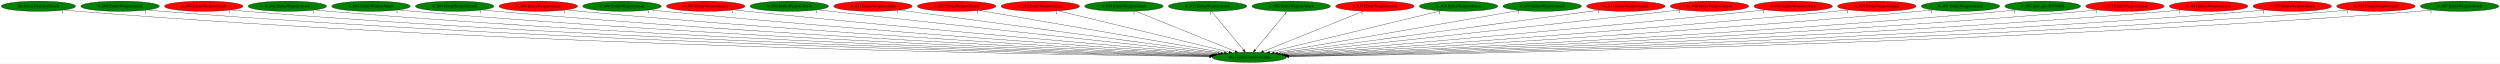
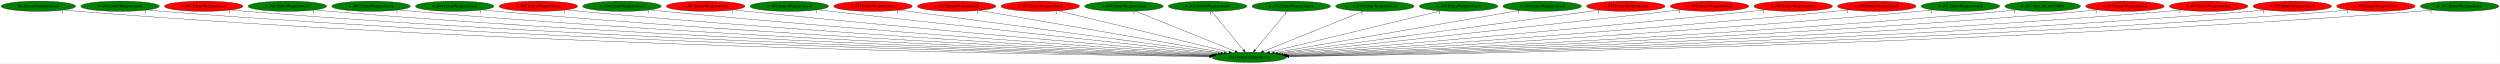
<svg xmlns="http://www.w3.org/2000/svg" xmlns:xlink="http://www.w3.org/1999/xlink" width="8816pt" height="224pt" viewBox="0.00 0.00 8815.73 224.00">
  <g id="graph0" class="graph" transform="scale(1 1) rotate(0) translate(4 220)">
    <polygon fill="white" stroke="transparent" points="-4,4 -4,-220 8811.73,-220 8811.73,4 -4,4" />
    <g id="node1" class="node">
      <ellipse fill="green" stroke="black" cx="4401.29" cy="-18" rx="130.78" ry="18" />
      <text text-anchor="middle" x="4401.29" y="-14.3" font-family="Times,serif" font-size="14.00">dra.UpdateUnarmedAnim</text>
    </g>
    <g id="node2" class="node">
      <g id="a_node2">
        <a xlink:href="dra.EntityUnarmedAttack.svg" xlink:title="dra.EntityUnarmedAttack">
          <ellipse fill="green" stroke="black" cx="131.29" cy="-198" rx="131.08" ry="18" />
          <text text-anchor="middle" x="131.29" y="-194.3" font-family="Times,serif" font-size="14.00">dra.EntityUnarmedAttack</text>
        </a>
      </g>
    </g>
    <g id="edge1" class="edge">
      <path fill="none" stroke="black" d="M222.2,-184.94C238.84,-183.05 256.07,-181.29 272.29,-180 1833.85,-55.62 3735.62,-26.29 4261.05,-20.35" />
      <polygon fill="black" stroke="black" points="4261.37,-23.85 4271.33,-20.24 4261.29,-16.85 4261.37,-23.85" />
      <text text-anchor="middle" x="217.2" y="-173.74" font-family="Times,serif" font-size="14.00">1</text>
    </g>
    <g id="node3" class="node">
      <g id="a_node3">
        <a xlink:href="w_000.EntityWeaponAttack.svg" xlink:title="w_000.EntityWeaponAttack">
          <ellipse fill="green" stroke="black" cx="419.29" cy="-198" rx="138.38" ry="18" />
          <text text-anchor="middle" x="419.29" y="-194.3" font-family="Times,serif" font-size="14.00">w_000.EntityWeaponAttack</text>
        </a>
      </g>
    </g>
    <g id="edge2" class="edge">
      <path fill="none" stroke="black" d="M515.12,-184.97C532.46,-183.08 550.4,-181.32 567.29,-180 2009.01,-67.08 3762.34,-29.9 4262.28,-21.2" />
      <polygon fill="black" stroke="black" points="4262.48,-24.7 4272.42,-21.03 4262.36,-17.7 4262.48,-24.7" />
      <text text-anchor="middle" x="510.12" y="-173.77" font-family="Times,serif" font-size="14.00">1</text>
    </g>
    <g id="node4" class="node">
      <g id="a_node4">
        <a xlink:href="w_001.EntityWeaponAttack.svg" xlink:title="w_001.EntityWeaponAttack">
          <ellipse fill="red" stroke="black" cx="714.29" cy="-198" rx="138.38" ry="18" />
          <text text-anchor="middle" x="714.29" y="-194.3" font-family="Times,serif" font-size="14.00">w_001.EntityWeaponAttack</text>
        </a>
      </g>
    </g>
    <g id="edge3" class="edge">
      <path fill="none" stroke="black" d="M810.53,-184.97C827.74,-183.1 845.53,-181.34 862.29,-180 2183.69,-74.18 3788.65,-32.42 4263.02,-21.86" />
      <polygon fill="black" stroke="black" points="4263.41,-25.36 4273.33,-21.64 4263.26,-18.36 4263.41,-25.36" />
      <text text-anchor="middle" x="805.53" y="-173.77" font-family="Times,serif" font-size="14.00">1</text>
    </g>
    <g id="node5" class="node">
      <g id="a_node5">
        <a xlink:href="w_002.EntityWeaponAttack.svg" xlink:title="w_002.EntityWeaponAttack">
          <ellipse fill="green" stroke="black" cx="1009.29" cy="-198" rx="138.38" ry="18" />
          <text text-anchor="middle" x="1009.29" y="-194.3" font-family="Times,serif" font-size="14.00">w_002.EntityWeaponAttack</text>
        </a>
      </g>
    </g>
    <g id="edge4" class="edge">
      <path fill="none" stroke="black" d="M1105.53,-185.03C1122.75,-183.15 1140.53,-181.38 1157.29,-180 2359.22,-81.25 3817.01,-35.13 4264.28,-22.62" />
      <polygon fill="black" stroke="black" points="4264.44,-26.12 4274.34,-22.34 4264.24,-19.12 4264.44,-26.12" />
      <text text-anchor="middle" x="1100.53" y="-173.83" font-family="Times,serif" font-size="14.00">1</text>
    </g>
    <g id="node6" class="node">
      <g id="a_node6">
        <a xlink:href="w_003.EntityWeaponAttack.svg" xlink:title="w_003.EntityWeaponAttack">
          <ellipse fill="green" stroke="black" cx="1304.29" cy="-198" rx="138.38" ry="18" />
          <text text-anchor="middle" x="1304.29" y="-194.3" font-family="Times,serif" font-size="14.00">w_003.EntityWeaponAttack</text>
        </a>
      </g>
    </g>
    <g id="edge5" class="edge">
      <path fill="none" stroke="black" d="M1400.93,-185.06C1418.02,-183.18 1435.67,-181.41 1452.29,-180 2535.57,-88.3 3847.36,-38.06 4266.04,-23.5" />
      <polygon fill="black" stroke="black" points="4266.19,-27 4276.07,-23.15 4265.95,-20 4266.19,-27" />
      <text text-anchor="middle" x="1395.93" y="-173.86" font-family="Times,serif" font-size="14.00">1</text>
    </g>
    <g id="node7" class="node">
      <g id="a_node7">
        <a xlink:href="w_004.EntityWeaponAttack.svg" xlink:title="w_004.EntityWeaponAttack">
          <ellipse fill="green" stroke="black" cx="1599.29" cy="-198" rx="138.38" ry="18" />
          <text text-anchor="middle" x="1599.29" y="-194.3" font-family="Times,serif" font-size="14.00">w_004.EntityWeaponAttack</text>
        </a>
      </g>
    </g>
    <g id="edge6" class="edge">
      <path fill="none" stroke="black" d="M1696.34,-185.1C1713.3,-183.23 1730.8,-181.45 1747.29,-180 2712.45,-95.35 3879,-41.28 4267.93,-24.55" />
      <polygon fill="black" stroke="black" points="4268.25,-28.04 4278.09,-24.11 4267.95,-21.05 4268.25,-28.04" />
      <text text-anchor="middle" x="1691.34" y="-173.9" font-family="Times,serif" font-size="14.00">1</text>
    </g>
    <g id="node8" class="node">
      <g id="a_node8">
        <a xlink:href="w_005.EntityWeaponAttack.svg" xlink:title="w_005.EntityWeaponAttack">
          <ellipse fill="red" stroke="black" cx="1894.29" cy="-198" rx="138.38" ry="18" />
          <text text-anchor="middle" x="1894.29" y="-194.3" font-family="Times,serif" font-size="14.00">w_005.EntityWeaponAttack</text>
        </a>
      </g>
    </g>
    <g id="edge7" class="edge">
      <path fill="none" stroke="black" d="M1991.74,-185.16C2008.59,-183.3 2025.93,-181.5 2042.29,-180 2891.06,-102.33 3914.8,-44.74 4271.36,-25.75" />
      <polygon fill="black" stroke="black" points="4271.66,-29.24 4281.46,-25.22 4271.29,-22.25 4271.66,-29.24" />
      <text text-anchor="middle" x="1986.74" y="-173.96" font-family="Times,serif" font-size="14.00">1</text>
    </g>
    <g id="node9" class="node">
      <g id="a_node9">
        <a xlink:href="w_006.EntityWeaponAttack.svg" xlink:title="w_006.EntityWeaponAttack">
          <ellipse fill="green" stroke="black" cx="2189.29" cy="-198" rx="138.38" ry="18" />
          <text text-anchor="middle" x="2189.29" y="-194.3" font-family="Times,serif" font-size="14.00">w_006.EntityWeaponAttack</text>
        </a>
      </g>
    </g>
    <g id="edge8" class="edge">
      <path fill="none" stroke="black" d="M2287.16,-185.25C2303.87,-183.39 2321.07,-181.56 2337.29,-180 3070.79,-109.29 3953.25,-48.57 4275.61,-27.2" />
      <polygon fill="black" stroke="black" points="4276.17,-30.67 4285.92,-26.52 4275.71,-23.68 4276.17,-30.67" />
      <text text-anchor="middle" x="2282.16" y="-174.05" font-family="Times,serif" font-size="14.00">1</text>
    </g>
    <g id="node10" class="node">
      <g id="a_node10">
        <a xlink:href="w_007.EntityWeaponAttack.svg" xlink:title="w_007.EntityWeaponAttack">
          <ellipse fill="red" stroke="black" cx="2484.29" cy="-198" rx="138.38" ry="18" />
          <text text-anchor="middle" x="2484.29" y="-194.3" font-family="Times,serif" font-size="14.00">w_007.EntityWeaponAttack</text>
        </a>
      </g>
    </g>
    <g id="edge9" class="edge">
      <path fill="none" stroke="black" d="M2582.97,-185.34C2599.43,-183.49 2616.34,-181.64 2632.29,-180 3252.73,-116.14 3996.97,-52.69 4282.14,-28.87" />
      <polygon fill="black" stroke="black" points="4282.83,-32.32 4292.5,-28 4282.24,-25.35 4282.83,-32.32" />
      <text text-anchor="middle" x="2577.97" y="-174.14" font-family="Times,serif" font-size="14.00">1</text>
    </g>
    <g id="node11" class="node">
      <g id="a_node11">
        <a xlink:href="w_030.EntityWeaponAttack.svg" xlink:title="w_030.EntityWeaponAttack">
          <ellipse fill="green" stroke="black" cx="2779.29" cy="-198" rx="138.38" ry="18" />
          <text text-anchor="middle" x="2779.29" y="-194.3" font-family="Times,serif" font-size="14.00">w_030.EntityWeaponAttack</text>
        </a>
      </g>
    </g>
    <g id="edge10" class="edge">
      <path fill="none" stroke="black" d="M2879.19,-185.45C2895.27,-183.61 2911.74,-181.74 2927.29,-180 3437.3,-122.86 4046.89,-57.07 4291.66,-30.76" />
      <polygon fill="black" stroke="black" points="4292.05,-34.24 4301.62,-29.69 4291.31,-27.28 4292.05,-34.24" />
      <text text-anchor="middle" x="2874.19" y="-174.25" font-family="Times,serif" font-size="14.00">1</text>
    </g>
    <g id="node12" class="node">
      <g id="a_node12">
        <a xlink:href="w_031.EntityWeaponAttack.svg" xlink:title="w_031.EntityWeaponAttack">
          <ellipse fill="red" stroke="black" cx="3074.29" cy="-198" rx="138.38" ry="18" />
          <text text-anchor="middle" x="3074.29" y="-194.3" font-family="Times,serif" font-size="14.00">w_031.EntityWeaponAttack</text>
        </a>
      </g>
    </g>
    <g id="edge11" class="edge">
      <path fill="none" stroke="black" d="M3166.81,-184.59C3407.48,-152.31 4051.63,-65.9 4300.87,-32.47" />
      <polygon fill="black" stroke="black" points="4301.56,-35.91 4311,-31.11 4300.63,-28.97 4301.56,-35.91" />
      <text text-anchor="middle" x="3161.81" y="-173.39" font-family="Times,serif" font-size="14.00">1</text>
    </g>
    <g id="node13" class="node">
      <g id="a_node13">
        <a xlink:href="w_032.EntityWeaponAttack.svg" xlink:title="w_032.EntityWeaponAttack">
          <ellipse fill="red" stroke="black" cx="3369.29" cy="-198" rx="138.38" ry="18" />
          <text text-anchor="middle" x="3369.29" y="-194.3" font-family="Times,serif" font-size="14.00">w_032.EntityWeaponAttack</text>
        </a>
      </g>
    </g>
    <g id="edge12" class="edge">
      <path fill="none" stroke="black" d="M3448.98,-183.25C3638.58,-150.55 4115.4,-68.31 4313.19,-34.2" />
      <polygon fill="black" stroke="black" points="4313.99,-37.61 4323.25,-32.46 4312.8,-30.71 4313.99,-37.61" />
      <text text-anchor="middle" x="3443.98" y="-172.05" font-family="Times,serif" font-size="14.00">1</text>
    </g>
    <g id="node14" class="node">
      <g id="a_node14">
        <a xlink:href="w_033.EntityWeaponAttack.svg" xlink:title="w_033.EntityWeaponAttack">
          <ellipse fill="red" stroke="black" cx="3664.29" cy="-198" rx="138.38" ry="18" />
          <text text-anchor="middle" x="3664.29" y="-194.3" font-family="Times,serif" font-size="14.00">w_033.EntityWeaponAttack</text>
        </a>
      </g>
    </g>
    <g id="edge13" class="edge">
      <path fill="none" stroke="black" d="M3726.81,-181.9C3862.91,-149.03 4185.38,-71.15 4329.52,-36.33" />
      <polygon fill="black" stroke="black" points="4330.68,-39.65 4339.58,-33.9 4329.04,-32.85 4330.68,-39.65" />
      <text text-anchor="middle" x="3721.81" y="-170.7" font-family="Times,serif" font-size="14.00">1</text>
    </g>
    <g id="node15" class="node">
      <g id="a_node15">
        <a xlink:href="w_034.EntityWeaponAttack.svg" xlink:title="w_034.EntityWeaponAttack">
          <ellipse fill="green" stroke="black" cx="3959.29" cy="-198" rx="138.38" ry="18" />
          <text text-anchor="middle" x="3959.29" y="-194.3" font-family="Times,serif" font-size="14.00">w_034.EntityWeaponAttack</text>
        </a>
      </g>
    </g>
    <g id="edge14" class="edge">
      <path fill="none" stroke="black" d="M3999.68,-180.73C4080.82,-148.06 4263.36,-74.55 4351.63,-39" />
      <polygon fill="black" stroke="black" points="4353.18,-42.15 4361.15,-35.17 4350.56,-35.66 4353.18,-42.15" />
      <text text-anchor="middle" x="3994.68" y="-169.53" font-family="Times,serif" font-size="14.00">1</text>
    </g>
    <g id="node16" class="node">
      <g id="a_node16">
        <a xlink:href="w_035.EntityWeaponAttack.svg" xlink:title="w_035.EntityWeaponAttack">
          <ellipse fill="green" stroke="black" cx="4254.29" cy="-198" rx="138.38" ry="18" />
          <text text-anchor="middle" x="4254.29" y="-194.3" font-family="Times,serif" font-size="14.00">w_035.EntityWeaponAttack</text>
        </a>
      </g>
    </g>
    <g id="edge15" class="edge">
      <path fill="none" stroke="black" d="M4268.38,-179.93C4294.51,-148.3 4350.53,-80.46 4380.83,-43.78" />
      <polygon fill="black" stroke="black" points="4383.57,-45.95 4387.24,-36.02 4378.17,-41.5 4383.57,-45.95" />
      <text text-anchor="middle" x="4263.38" y="-168.73" font-family="Times,serif" font-size="14.00">1</text>
    </g>
    <g id="node17" class="node">
      <g id="a_node17">
        <a xlink:href="w_036.EntityWeaponAttack.svg" xlink:title="w_036.EntityWeaponAttack">
          <ellipse fill="green" stroke="black" cx="4549.29" cy="-198" rx="138.38" ry="18" />
          <text text-anchor="middle" x="4549.29" y="-194.3" font-family="Times,serif" font-size="14.00">w_036.EntityWeaponAttack</text>
        </a>
      </g>
    </g>
    <g id="edge16" class="edge">
      <path fill="none" stroke="black" d="M4535.1,-179.93C4508.8,-148.3 4452.39,-80.46 4421.89,-43.78" />
      <polygon fill="black" stroke="black" points="4424.52,-41.47 4415.44,-36.02 4419.14,-45.94 4424.52,-41.47" />
      <text text-anchor="middle" x="4530.1" y="-168.73" font-family="Times,serif" font-size="14.00">1</text>
    </g>
    <g id="node18" class="node">
      <g id="a_node18">
        <a xlink:href="w_037.EntityWeaponAttack.svg" xlink:title="w_037.EntityWeaponAttack">
-           <ellipse fill="red" stroke="black" cx="4844.29" cy="-198" rx="138.38" ry="18" />
+           <ellipse fill="green" stroke="black" cx="4844.29" cy="-198" rx="138.38" ry="18" />
          <text text-anchor="middle" x="4844.29" y="-194.3" font-family="Times,serif" font-size="14.00">w_037.EntityWeaponAttack</text>
        </a>
      </g>
    </g>
    <g id="edge17" class="edge">
      <path fill="none" stroke="black" d="M4803.8,-180.73C4722.48,-148.06 4539.53,-74.55 4451.06,-39" />
      <polygon fill="black" stroke="black" points="4452.11,-35.65 4441.52,-35.17 4449.5,-42.14 4452.11,-35.65" />
      <text text-anchor="middle" x="4798.8" y="-169.53" font-family="Times,serif" font-size="14.00">1</text>
    </g>
    <g id="node19" class="node">
      <g id="a_node19">
        <a xlink:href="w_038.EntityWeaponAttack.svg" xlink:title="w_038.EntityWeaponAttack">
          <ellipse fill="green" stroke="black" cx="5139.29" cy="-198" rx="138.38" ry="18" />
          <text text-anchor="middle" x="5139.29" y="-194.3" font-family="Times,serif" font-size="14.00">w_038.EntityWeaponAttack</text>
        </a>
      </g>
    </g>
    <g id="edge18" class="edge">
      <path fill="none" stroke="black" d="M5076.69,-181.9C4940.39,-149.03 4617.49,-71.15 4473.16,-36.33" />
      <polygon fill="black" stroke="black" points="4473.62,-32.85 4463.08,-33.9 4471.98,-39.65 4473.62,-32.85" />
      <text text-anchor="middle" x="5071.69" y="-170.7" font-family="Times,serif" font-size="14.00">1</text>
    </g>
    <g id="node20" class="node">
      <g id="a_node20">
        <a xlink:href="w_039.EntityWeaponAttack.svg" xlink:title="w_039.EntityWeaponAttack">
          <ellipse fill="green" stroke="black" cx="5434.29" cy="-198" rx="138.38" ry="18" />
          <text text-anchor="middle" x="5434.29" y="-194.3" font-family="Times,serif" font-size="14.00">w_039.EntityWeaponAttack</text>
        </a>
      </g>
    </g>
    <g id="edge19" class="edge">
      <path fill="none" stroke="black" d="M5354.52,-183.25C5164.74,-150.55 4687.45,-68.31 4489.47,-34.2" />
      <polygon fill="black" stroke="black" points="4489.85,-30.71 4479.4,-32.46 4488.66,-37.61 4489.85,-30.71" />
      <text text-anchor="middle" x="5349.52" y="-172.05" font-family="Times,serif" font-size="14.00">1</text>
    </g>
    <g id="node21" class="node">
      <g id="a_node21">
        <a xlink:href="w_043.EntityWeaponAttack.svg" xlink:title="w_043.EntityWeaponAttack">
          <ellipse fill="red" stroke="black" cx="5729.29" cy="-198" rx="138.38" ry="18" />
          <text text-anchor="middle" x="5729.29" y="-194.3" font-family="Times,serif" font-size="14.00">w_043.EntityWeaponAttack</text>
        </a>
      </g>
    </g>
    <g id="edge20" class="edge">
      <path fill="none" stroke="black" d="M5636.7,-184.59C5395.85,-152.31 4751.22,-65.9 4501.78,-32.47" />
      <polygon fill="black" stroke="black" points="4502.02,-28.97 4491.64,-31.11 4501.09,-35.91 4502.02,-28.97" />
      <text text-anchor="middle" x="5631.7" y="-173.39" font-family="Times,serif" font-size="14.00">1</text>
    </g>
    <g id="node22" class="node">
      <g id="a_node22">
        <a xlink:href="w_048.EntityWeaponAttack.svg" xlink:title="w_048.EntityWeaponAttack">
          <ellipse fill="red" stroke="black" cx="6024.29" cy="-198" rx="138.38" ry="18" />
          <text text-anchor="middle" x="6024.29" y="-194.3" font-family="Times,serif" font-size="14.00">w_048.EntityWeaponAttack</text>
        </a>
      </g>
    </g>
    <g id="edge21" class="edge">
      <path fill="none" stroke="black" d="M5924.39,-185.45C5908.3,-183.61 5891.84,-181.74 5876.29,-180 5365.93,-122.84 4755.93,-57.07 4511,-30.76" />
      <polygon fill="black" stroke="black" points="4511.34,-27.28 4501.02,-29.69 4510.59,-34.24 4511.34,-27.28" />
      <text text-anchor="middle" x="5919.39" y="-174.25" font-family="Times,serif" font-size="14.00">1</text>
    </g>
    <g id="node23" class="node">
      <g id="a_node23">
        <a xlink:href="w_049.EntityWeaponAttack.svg" xlink:title="w_049.EntityWeaponAttack">
          <ellipse fill="red" stroke="black" cx="6319.29" cy="-198" rx="138.38" ry="18" />
          <text text-anchor="middle" x="6319.29" y="-194.3" font-family="Times,serif" font-size="14.00">w_049.EntityWeaponAttack</text>
        </a>
      </g>
    </g>
    <g id="edge22" class="edge">
      <path fill="none" stroke="black" d="M6220.61,-185.34C6204.15,-183.48 6187.24,-181.64 6171.29,-180 5550.5,-116.12 4805.84,-52.69 4520.5,-28.86" />
      <polygon fill="black" stroke="black" points="4520.39,-25.34 4510.14,-28 4519.81,-32.32 4520.39,-25.34" />
      <text text-anchor="middle" x="6215.61" y="-174.14" font-family="Times,serif" font-size="14.00">1</text>
    </g>
    <g id="node24" class="node">
      <g id="a_node24">
        <a xlink:href="w_050.EntityWeaponAttack.svg" xlink:title="w_050.EntityWeaponAttack">
          <ellipse fill="red" stroke="black" cx="6614.29" cy="-198" rx="138.38" ry="18" />
          <text text-anchor="middle" x="6614.29" y="-194.3" font-family="Times,serif" font-size="14.00">w_050.EntityWeaponAttack</text>
        </a>
      </g>
    </g>
    <g id="edge23" class="edge">
      <path fill="none" stroke="black" d="M6516.42,-185.25C6499.71,-183.39 6482.51,-181.56 6466.29,-180 5732.43,-109.27 4849.54,-48.57 4527.02,-27.2" />
      <polygon fill="black" stroke="black" points="4526.93,-23.68 4516.72,-26.51 4526.46,-30.67 4526.93,-23.68" />
      <text text-anchor="middle" x="6511.42" y="-174.05" font-family="Times,serif" font-size="14.00">1</text>
    </g>
    <g id="node25" class="node">
      <g id="a_node25">
        <a xlink:href="w_051.EntityWeaponAttack.svg" xlink:title="w_051.EntityWeaponAttack">
          <ellipse fill="green" stroke="black" cx="6909.29" cy="-198" rx="138.38" ry="18" />
          <text text-anchor="middle" x="6909.29" y="-194.3" font-family="Times,serif" font-size="14.00">w_051.EntityWeaponAttack</text>
        </a>
      </g>
    </g>
    <g id="edge24" class="edge">
      <path fill="none" stroke="black" d="M6811.83,-185.16C6794.99,-183.3 6777.64,-181.5 6761.29,-180 5912.16,-102.31 4887.99,-44.73 4531.27,-25.75" />
      <polygon fill="black" stroke="black" points="4531.34,-22.25 4521.17,-25.21 4530.97,-29.24 4531.34,-22.25" />
      <text text-anchor="middle" x="6806.83" y="-173.96" font-family="Times,serif" font-size="14.00">1</text>
    </g>
    <g id="node26" class="node">
      <g id="a_node26">
        <a xlink:href="w_051.func_ptr_80170004.svg" xlink:title="w_051.func_ptr_80170004">
          <ellipse fill="green" stroke="black" cx="7199.29" cy="-198" rx="133.48" ry="18" />
          <text text-anchor="middle" x="7199.29" y="-194.3" font-family="Times,serif" font-size="14.00">w_051.func_ptr_80170004</text>
        </a>
      </g>
    </g>
    <g id="edge25" class="edge">
      <path fill="none" stroke="black" d="M7105.91,-185.11C7089.4,-183.23 7072.35,-181.44 7056.29,-180 6091.21,-93.45 4924.52,-40.62 4535.06,-24.38" />
      <polygon fill="black" stroke="black" points="4535.02,-20.87 4524.88,-23.95 4534.73,-27.87 4535.02,-20.87" />
      <text text-anchor="middle" x="7100.91" y="-173.91" font-family="Times,serif" font-size="14.00">1</text>
    </g>
    <g id="node27" class="node">
      <g id="a_node27">
        <a xlink:href="w_053.EntityWeaponAttack.svg" xlink:title="w_053.EntityWeaponAttack">
          <ellipse fill="red" stroke="black" cx="7489.29" cy="-198" rx="138.38" ry="18" />
          <text text-anchor="middle" x="7489.29" y="-194.3" font-family="Times,serif" font-size="14.00">w_053.EntityWeaponAttack</text>
        </a>
      </g>
    </g>
    <g id="edge26" class="edge">
      <path fill="none" stroke="black" d="M7392.64,-185.06C7375.55,-183.19 7357.91,-181.41 7341.29,-180 6261.63,-88.51 4954.29,-38.15 4536.49,-23.53" />
      <polygon fill="black" stroke="black" points="4536.6,-20.03 4526.48,-23.18 4536.36,-27.03 4536.6,-20.03" />
      <text text-anchor="middle" x="7387.64" y="-173.86" font-family="Times,serif" font-size="14.00">1</text>
    </g>
    <g id="node28" class="node">
      <g id="a_node28">
        <a xlink:href="w_054.EntityWeaponAttack.svg" xlink:title="w_054.EntityWeaponAttack">
          <ellipse fill="red" stroke="black" cx="7784.29" cy="-198" rx="138.38" ry="18" />
          <text text-anchor="middle" x="7784.29" y="-194.3" font-family="Times,serif" font-size="14.00">w_054.EntityWeaponAttack</text>
        </a>
      </g>
    </g>
    <g id="edge27" class="edge">
      <path fill="none" stroke="black" d="M7688.05,-185.03C7670.83,-183.15 7653.04,-181.38 7636.29,-180 6438.04,-81.47 4984.79,-35.22 4538.3,-22.65" />
      <polygon fill="black" stroke="black" points="4538.36,-19.15 4528.26,-22.37 4538.16,-26.15 4538.36,-19.15" />
      <text text-anchor="middle" x="7683.05" y="-173.83" font-family="Times,serif" font-size="14.00">1</text>
    </g>
    <g id="node29" class="node">
      <g id="a_node29">
        <a xlink:href="w_055.EntityWeaponAttack.svg" xlink:title="w_055.EntityWeaponAttack">
          <ellipse fill="red" stroke="black" cx="8079.29" cy="-198" rx="138.38" ry="18" />
          <text text-anchor="middle" x="8079.29" y="-194.3" font-family="Times,serif" font-size="14.00">w_055.EntityWeaponAttack</text>
        </a>
      </g>
    </g>
    <g id="edge28" class="edge">
      <path fill="none" stroke="black" d="M7983.05,-184.97C7965.83,-183.1 7948.05,-181.34 7931.29,-180 6613.62,-74.4 5013.29,-32.51 4539.61,-21.89" />
      <polygon fill="black" stroke="black" points="4539.39,-18.38 4529.31,-21.66 4539.23,-25.38 4539.39,-18.38" />
      <text text-anchor="middle" x="7978.05" y="-173.77" font-family="Times,serif" font-size="14.00">1</text>
    </g>
    <g id="node30" class="node">
      <g id="a_node30">
        <a xlink:href="w_056.EntityWeaponAttack.svg" xlink:title="w_056.EntityWeaponAttack">
          <ellipse fill="red" stroke="black" cx="8374.29" cy="-198" rx="138.38" ry="18" />
          <text text-anchor="middle" x="8374.29" y="-194.3" font-family="Times,serif" font-size="14.00">w_056.EntityWeaponAttack</text>
        </a>
      </g>
    </g>
    <g id="edge29" class="edge">
      <path fill="none" stroke="black" d="M8278.45,-184.97C8261.11,-183.08 8243.18,-181.32 8226.29,-180 6788.36,-67.3 5039.74,-29.98 4540.4,-21.22" />
      <polygon fill="black" stroke="black" points="4540.33,-17.72 4530.27,-21.05 4540.21,-24.72 4540.33,-17.72" />
      <text text-anchor="middle" x="8273.45" y="-173.77" font-family="Times,serif" font-size="14.00">1</text>
    </g>
    <g id="node31" class="node">
      <g id="a_node31">
        <a xlink:href="w_057.EntityWeaponAttack.svg" xlink:title="w_057.EntityWeaponAttack">
          <ellipse fill="green" stroke="black" cx="8669.29" cy="-198" rx="138.38" ry="18" />
          <text text-anchor="middle" x="8669.29" y="-194.3" font-family="Times,serif" font-size="14.00">w_057.EntityWeaponAttack</text>
        </a>
      </g>
    </g>
    <g id="edge30" class="edge">
      <path fill="none" stroke="black" d="M8573.46,-184.93C8556.12,-183.05 8538.18,-181.3 8521.29,-180 6962.79,-60.21 5065.41,-27.64 4541.2,-20.65" />
      <polygon fill="black" stroke="black" points="4540.99,-17.15 4530.94,-20.51 4540.9,-24.15 4540.99,-17.15" />
      <text text-anchor="middle" x="8568.46" y="-173.73" font-family="Times,serif" font-size="14.00">1</text>
    </g>
  </g>
</svg>
